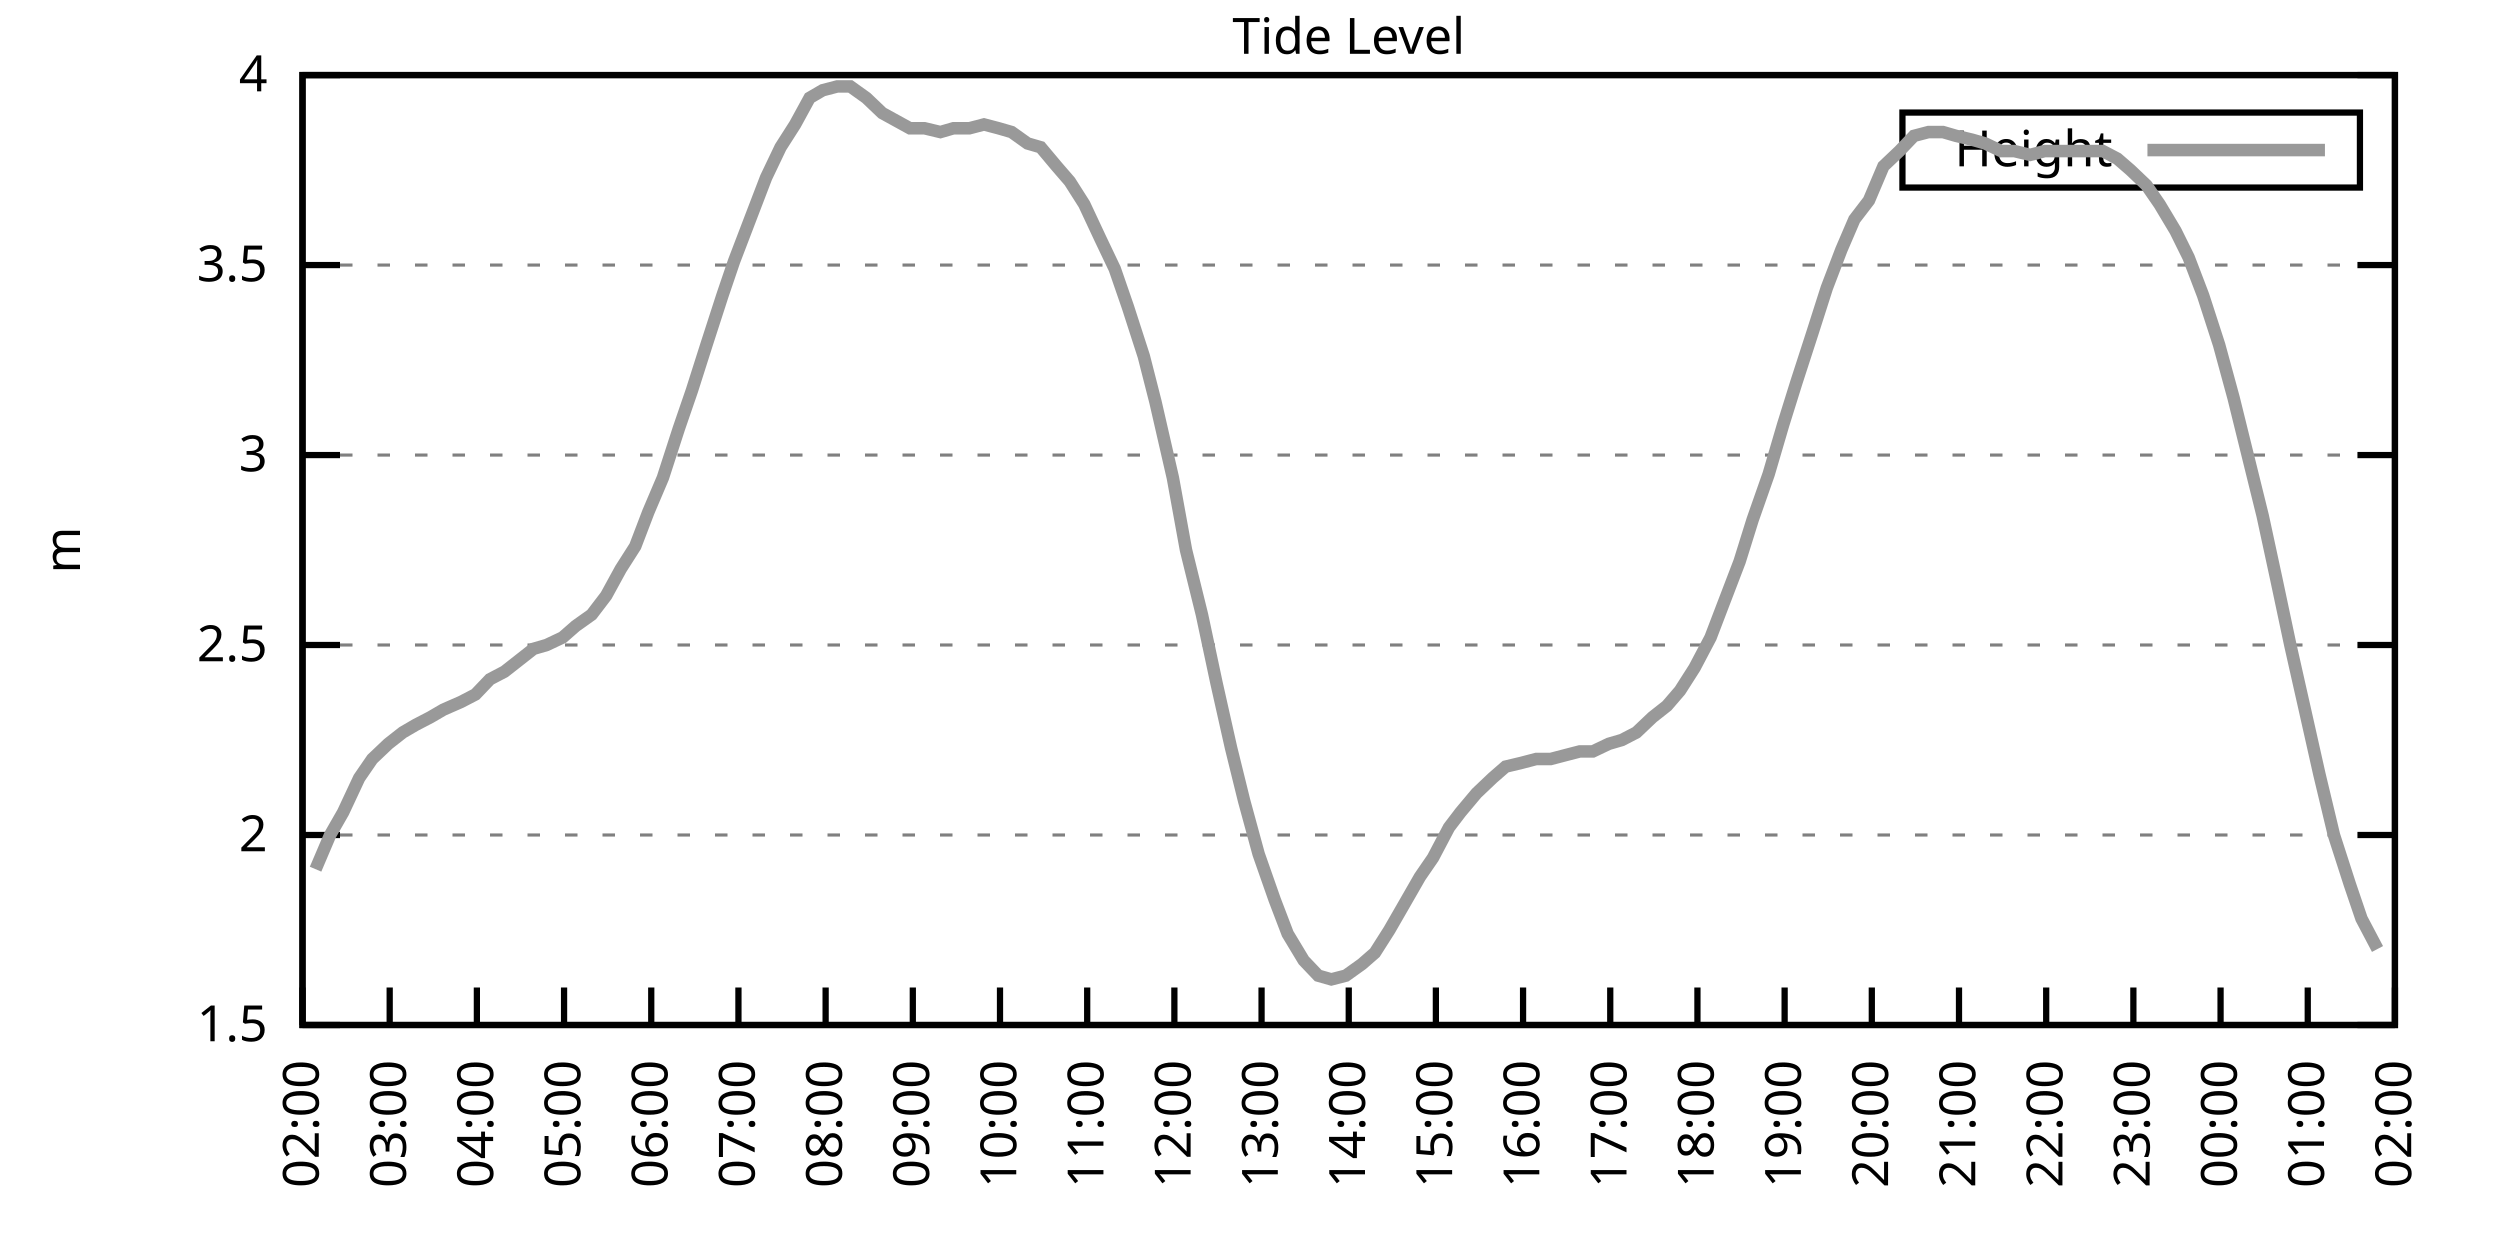
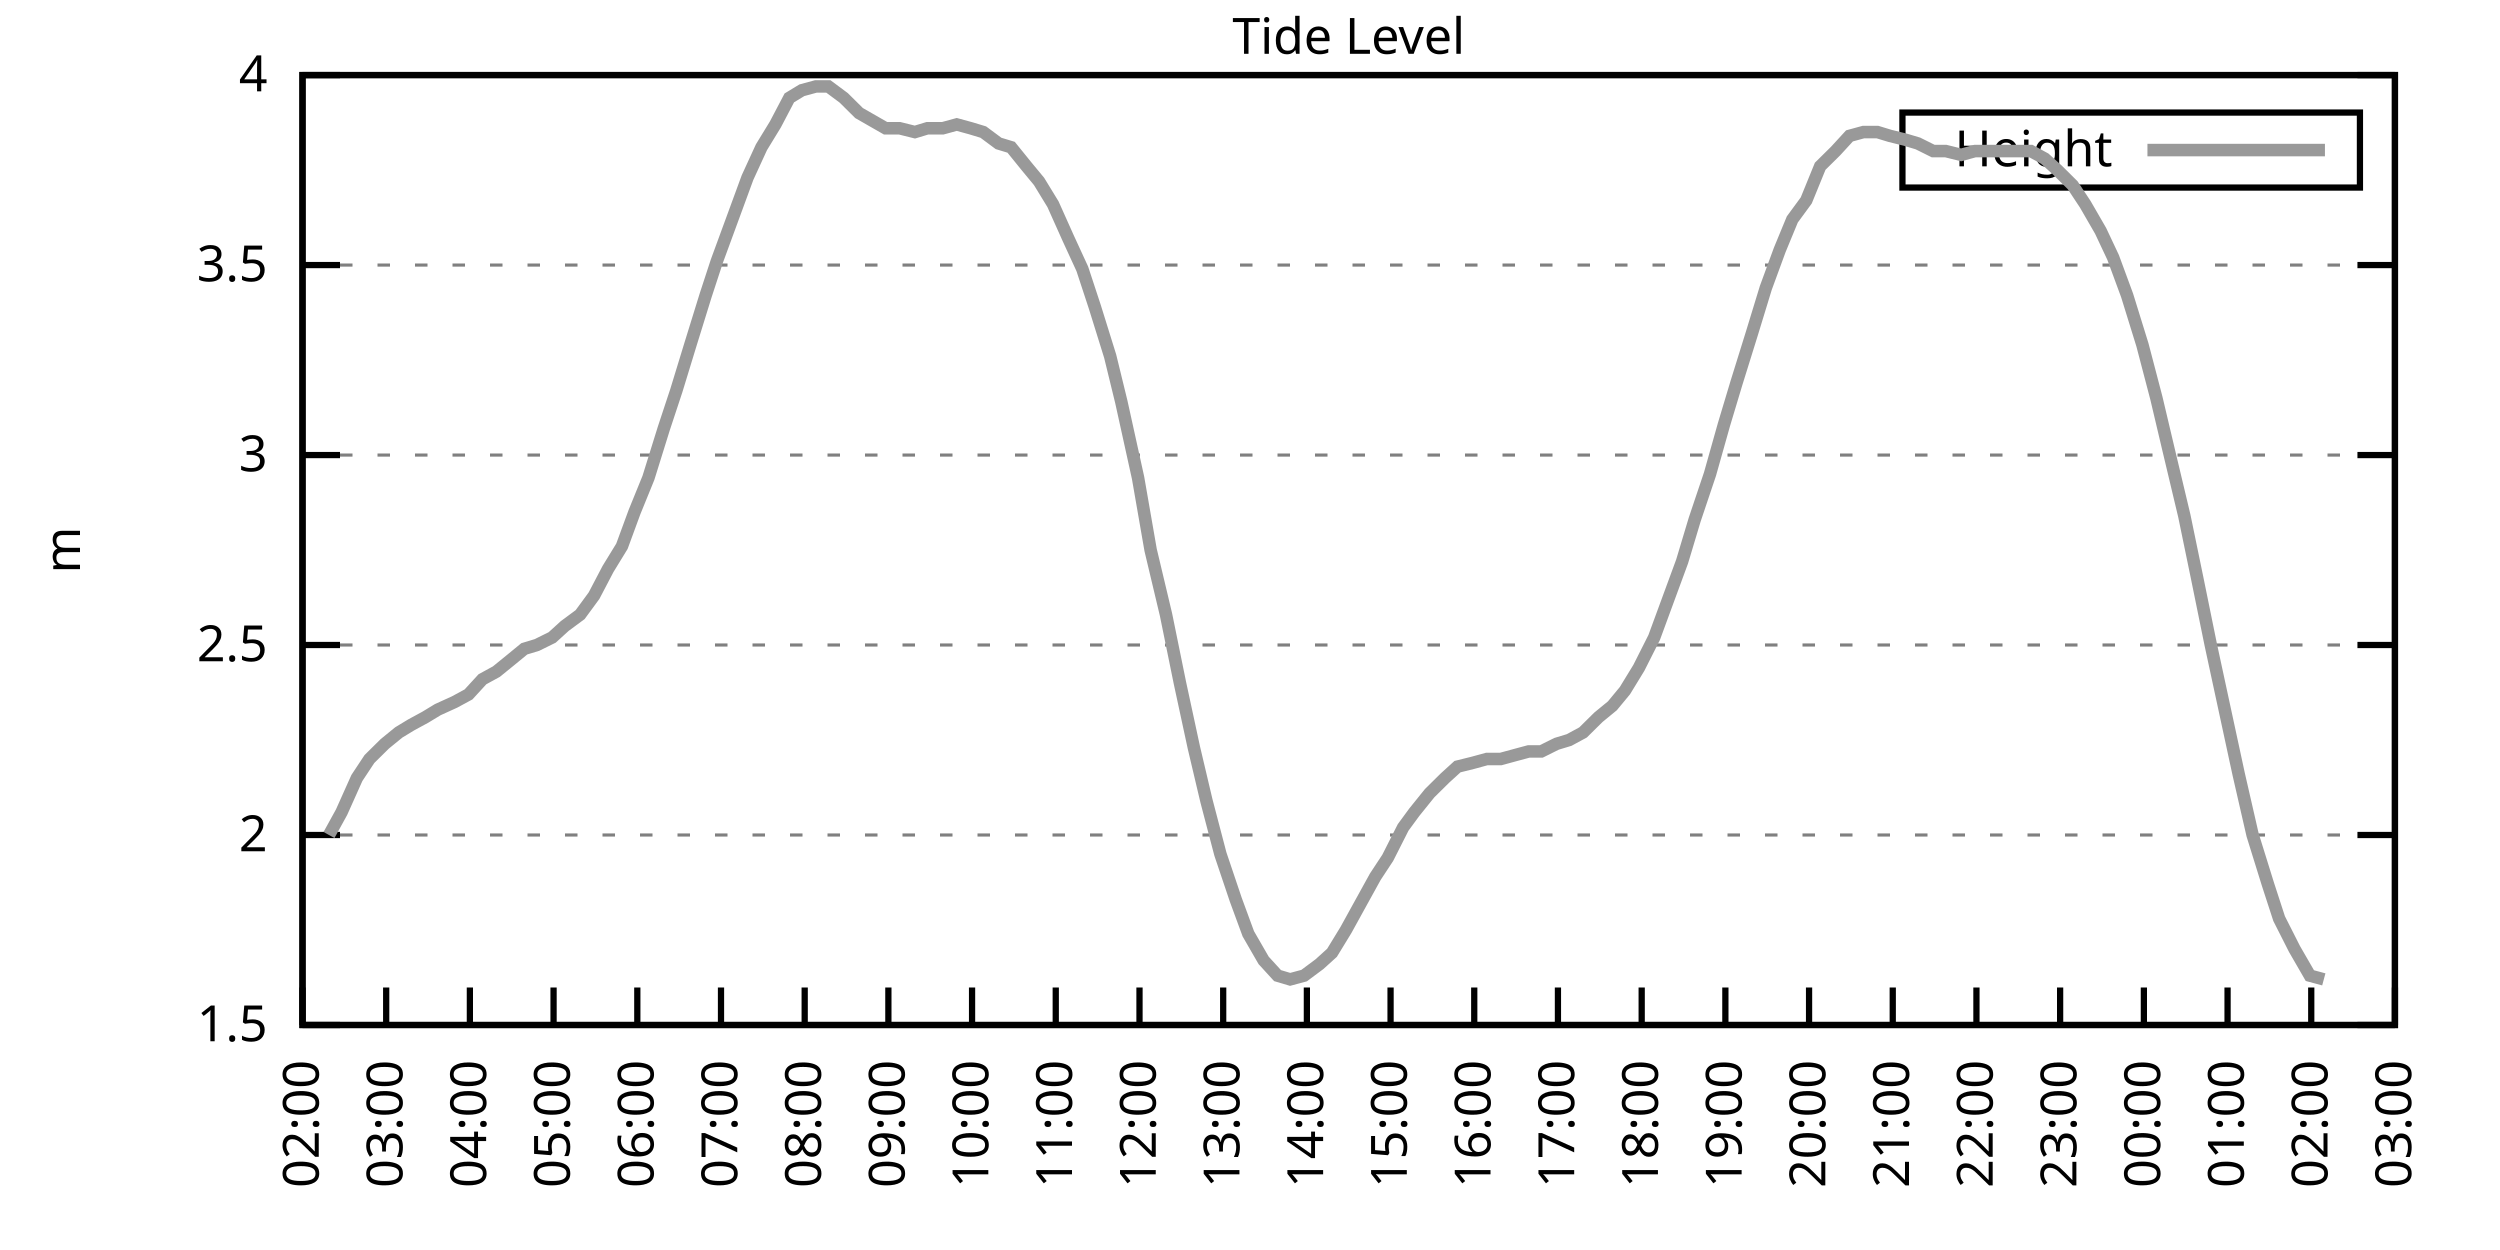
<svg xmlns="http://www.w3.org/2000/svg" xmlns:xlink="http://www.w3.org/1999/xlink" width="400" height="200" viewBox="0 0 400 200">
  <g id="gnuplot_canvas">
    <rect x="0" y="0" width="400" height="200" fill="none" />
    <defs>
      <circle id="gpDot" r="0.5" stroke-width="0.5" stroke="currentColor" />
      <path id="gpPt0" stroke-width="0.333" stroke="currentColor" d="M-1,0 h2 M0,-1 v2" />
      <path id="gpPt1" stroke-width="0.333" stroke="currentColor" d="M-1,-1 L1,1 M1,-1 L-1,1" />
      <path id="gpPt2" stroke-width="0.333" stroke="currentColor" d="M-1,0 L1,0 M0,-1 L0,1 M-1,-1 L1,1 M-1,1 L1,-1" />
      <rect id="gpPt3" stroke-width="0.333" stroke="currentColor" x="-1" y="-1" width="2" height="2" />
      <rect id="gpPt4" stroke-width="0.333" stroke="currentColor" fill="currentColor" x="-1" y="-1" width="2" height="2" />
      <circle id="gpPt5" stroke-width="0.333" stroke="currentColor" cx="0" cy="0" r="1" />
      <use xlink:href="#gpPt5" id="gpPt6" fill="currentColor" stroke="none" />
      <path id="gpPt7" stroke-width="0.333" stroke="currentColor" d="M0,-1.33 L-1.33,0.67 L1.33,0.67 z" />
      <use xlink:href="#gpPt7" id="gpPt8" fill="currentColor" stroke="none" />
      <use xlink:href="#gpPt7" id="gpPt9" stroke="currentColor" transform="rotate(180)" />
      <use xlink:href="#gpPt9" id="gpPt10" fill="currentColor" stroke="none" />
      <use xlink:href="#gpPt3" id="gpPt11" stroke="currentColor" transform="rotate(45)" />
      <use xlink:href="#gpPt11" id="gpPt12" fill="currentColor" stroke="none" />
      <path id="gpPt13" stroke-width="0.333" stroke="currentColor" d="M0,1.330 L1.265,0.411 L0.782,-1.067 L-0.782,-1.076 L-1.265,0.411 z" />
      <use xlink:href="#gpPt13" id="gpPt14" fill="currentColor" stroke="none" />
      <filter id="textbox" filterUnits="objectBoundingBox" x="0" y="0" height="1" width="1">
        <feFlood flood-color="white" flood-opacity="1" result="bgnd" />
        <feComposite in="SourceGraphic" in2="bgnd" operator="atop" />
      </filter>
      <filter id="greybox" filterUnits="objectBoundingBox" x="0" y="0" height="1" width="1">
        <feFlood flood-color="lightgrey" flood-opacity="1" result="grey" />
        <feComposite in="SourceGraphic" in2="grey" operator="atop" />
      </filter>
    </defs>
    <g fill="none" color="white" stroke="currentColor" stroke-width="1.00" stroke-linecap="butt" stroke-linejoin="miter">
</g>
    <g fill="none" color="black" stroke="currentColor" stroke-width="1.00" stroke-linecap="butt" stroke-linejoin="miter">
      <g stroke="none" shape-rendering="crispEdges">
        <polygon fill="rgb(255, 255, 255)" points="48.40,164.00 383.18,164.00 383.18,12.02 48.40,12.02 " />
      </g>
    </g>
    <g fill="none" color="black" stroke="currentColor" stroke-width="1.00" stroke-linecap="butt" stroke-linejoin="miter">
</g>
    <g fill="none" color="black" stroke="black" stroke-width="0.50" stroke-linecap="butt" stroke-linejoin="miter">
</g>
    <g fill="none" color="gray" stroke="currentColor" stroke-width="0.50" stroke-linecap="butt" stroke-linejoin="miter">
      <path stroke="gray" stroke-dasharray="2,4" class="gridline" d="M48.40,164.00 L383.19,164.00  " />
    </g>
    <g fill="none" color="gray" stroke="gray" stroke-width="1.00" stroke-linecap="butt" stroke-linejoin="miter">
</g>
    <g fill="none" color="black" stroke="currentColor" stroke-width="1.00" stroke-linecap="butt" stroke-linejoin="miter">
      <path stroke="black" d="M48.40,164.00 L54.40,164.00 M383.19,164.00 L377.19,164.00  " />
      <g transform="translate(42.80,166.60)" stroke="none" fill="black" font-family="Sans" font-size="8.00" text-anchor="end">
        <text>
          <tspan font-family="Sans"> 1.5</tspan>
        </text>
      </g>
    </g>
    <g fill="none" color="black" stroke="currentColor" stroke-width="1.00" stroke-linecap="butt" stroke-linejoin="miter">
</g>
    <g fill="none" color="black" stroke="black" stroke-width="0.50" stroke-linecap="butt" stroke-linejoin="miter">
</g>
    <g fill="none" color="gray" stroke="currentColor" stroke-width="0.50" stroke-linecap="butt" stroke-linejoin="miter">
      <path stroke="gray" stroke-dasharray="2,4" class="gridline" d="M48.40,133.60 L383.19,133.60  " />
    </g>
    <g fill="none" color="gray" stroke="gray" stroke-width="1.00" stroke-linecap="butt" stroke-linejoin="miter">
</g>
    <g fill="none" color="black" stroke="currentColor" stroke-width="1.00" stroke-linecap="butt" stroke-linejoin="miter">
      <path stroke="black" d="M48.40,133.60 L54.40,133.60 M383.19,133.60 L377.19,133.60  " />
      <g transform="translate(42.80,136.20)" stroke="none" fill="black" font-family="Sans" font-size="8.00" text-anchor="end">
        <text>
          <tspan font-family="Sans"> 2</tspan>
        </text>
      </g>
    </g>
    <g fill="none" color="black" stroke="currentColor" stroke-width="1.00" stroke-linecap="butt" stroke-linejoin="miter">
</g>
    <g fill="none" color="black" stroke="black" stroke-width="0.50" stroke-linecap="butt" stroke-linejoin="miter">
</g>
    <g fill="none" color="gray" stroke="currentColor" stroke-width="0.50" stroke-linecap="butt" stroke-linejoin="miter">
      <path stroke="gray" stroke-dasharray="2,4" class="gridline" d="M48.40,103.20 L383.19,103.20  " />
    </g>
    <g fill="none" color="gray" stroke="gray" stroke-width="1.00" stroke-linecap="butt" stroke-linejoin="miter">
</g>
    <g fill="none" color="black" stroke="currentColor" stroke-width="1.00" stroke-linecap="butt" stroke-linejoin="miter">
      <path stroke="black" d="M48.40,103.20 L54.40,103.20 M383.19,103.20 L377.19,103.20  " />
      <g transform="translate(42.80,105.80)" stroke="none" fill="black" font-family="Sans" font-size="8.00" text-anchor="end">
        <text>
          <tspan font-family="Sans"> 2.5</tspan>
        </text>
      </g>
    </g>
    <g fill="none" color="black" stroke="currentColor" stroke-width="1.00" stroke-linecap="butt" stroke-linejoin="miter">
</g>
    <g fill="none" color="black" stroke="black" stroke-width="0.50" stroke-linecap="butt" stroke-linejoin="miter">
</g>
    <g fill="none" color="gray" stroke="currentColor" stroke-width="0.50" stroke-linecap="butt" stroke-linejoin="miter">
      <path stroke="gray" stroke-dasharray="2,4" class="gridline" d="M48.40,72.81 L383.19,72.81  " />
    </g>
    <g fill="none" color="gray" stroke="gray" stroke-width="1.00" stroke-linecap="butt" stroke-linejoin="miter">
</g>
    <g fill="none" color="black" stroke="currentColor" stroke-width="1.00" stroke-linecap="butt" stroke-linejoin="miter">
      <path stroke="black" d="M48.40,72.81 L54.40,72.81 M383.19,72.81 L377.19,72.81  " />
      <g transform="translate(42.80,75.41)" stroke="none" fill="black" font-family="Sans" font-size="8.00" text-anchor="end">
        <text>
          <tspan font-family="Sans"> 3</tspan>
        </text>
      </g>
    </g>
    <g fill="none" color="black" stroke="currentColor" stroke-width="1.00" stroke-linecap="butt" stroke-linejoin="miter">
</g>
    <g fill="none" color="black" stroke="black" stroke-width="0.50" stroke-linecap="butt" stroke-linejoin="miter">
</g>
    <g fill="none" color="gray" stroke="currentColor" stroke-width="0.50" stroke-linecap="butt" stroke-linejoin="miter">
      <path stroke="gray" stroke-dasharray="2,4" class="gridline" d="M48.40,42.41 L383.19,42.41  " />
    </g>
    <g fill="none" color="gray" stroke="gray" stroke-width="1.00" stroke-linecap="butt" stroke-linejoin="miter">
</g>
    <g fill="none" color="black" stroke="currentColor" stroke-width="1.00" stroke-linecap="butt" stroke-linejoin="miter">
      <path stroke="black" d="M48.40,42.41 L54.40,42.41 M383.19,42.41 L377.19,42.41  " />
      <g transform="translate(42.80,45.01)" stroke="none" fill="black" font-family="Sans" font-size="8.00" text-anchor="end">
        <text>
          <tspan font-family="Sans"> 3.5</tspan>
        </text>
      </g>
    </g>
    <g fill="none" color="black" stroke="currentColor" stroke-width="1.00" stroke-linecap="butt" stroke-linejoin="miter">
</g>
    <g fill="none" color="black" stroke="black" stroke-width="0.50" stroke-linecap="butt" stroke-linejoin="miter">
</g>
    <g fill="none" color="gray" stroke="currentColor" stroke-width="0.50" stroke-linecap="butt" stroke-linejoin="miter">
      <path stroke="gray" stroke-dasharray="2,4" class="gridline" d="M48.40,12.01 L383.19,12.01  " />
    </g>
    <g fill="none" color="gray" stroke="gray" stroke-width="1.00" stroke-linecap="butt" stroke-linejoin="miter">
</g>
    <g fill="none" color="black" stroke="currentColor" stroke-width="1.00" stroke-linecap="butt" stroke-linejoin="miter">
      <path stroke="black" d="M48.40,12.01 L54.40,12.01 M383.19,12.01 L377.19,12.01  " />
      <g transform="translate(42.80,14.61)" stroke="none" fill="black" font-family="Sans" font-size="8.00" text-anchor="end">
        <text>
          <tspan font-family="Sans"> 4</tspan>
        </text>
      </g>
    </g>
    <g fill="none" color="black" stroke="currentColor" stroke-width="1.00" stroke-linecap="butt" stroke-linejoin="miter">
      <path stroke="black" d="M48.40,164.00 L48.40,158.00  " />
      <g transform="translate(51.00,169.60) rotate(270.00)" stroke="none" fill="black" font-family="Sans" font-size="8.00" text-anchor="end">
        <text>
          <tspan font-family="Sans">02:00</tspan>
        </text>
      </g>
    </g>
    <g fill="none" color="black" stroke="currentColor" stroke-width="1.00" stroke-linecap="butt" stroke-linejoin="miter">
-       <path stroke="black" d="M62.35,164.00 L62.35,158.00  " />
-       <g transform="translate(64.95,169.60) rotate(270.00)" stroke="none" fill="black" font-family="Sans" font-size="8.00" text-anchor="end">
+       <path stroke="black" d="M61.79,164.00 L61.79,158.00  " />
+       <g transform="translate(64.39,169.60) rotate(270.00)" stroke="none" fill="black" font-family="Sans" font-size="8.00" text-anchor="end">
        <text>
          <tspan font-family="Sans">03:00</tspan>
        </text>
      </g>
    </g>
    <g fill="none" color="black" stroke="currentColor" stroke-width="1.00" stroke-linecap="butt" stroke-linejoin="miter">
-       <path stroke="black" d="M76.30,164.00 L76.30,158.00  " />
-       <g transform="translate(78.90,169.60) rotate(270.00)" stroke="none" fill="black" font-family="Sans" font-size="8.00" text-anchor="end">
+       <path stroke="black" d="M75.18,164.00 L75.18,158.00  " />
+       <g transform="translate(77.78,169.60) rotate(270.00)" stroke="none" fill="black" font-family="Sans" font-size="8.00" text-anchor="end">
        <text>
          <tspan font-family="Sans">04:00</tspan>
        </text>
      </g>
    </g>
    <g fill="none" color="black" stroke="currentColor" stroke-width="1.00" stroke-linecap="butt" stroke-linejoin="miter">
-       <path stroke="black" d="M90.25,164.00 L90.25,158.00  " />
-       <g transform="translate(92.85,169.60) rotate(270.00)" stroke="none" fill="black" font-family="Sans" font-size="8.00" text-anchor="end">
+       <path stroke="black" d="M88.57,164.00 L88.57,158.00  " />
+       <g transform="translate(91.17,169.60) rotate(270.00)" stroke="none" fill="black" font-family="Sans" font-size="8.00" text-anchor="end">
        <text>
          <tspan font-family="Sans">05:00</tspan>
        </text>
      </g>
    </g>
    <g fill="none" color="black" stroke="currentColor" stroke-width="1.00" stroke-linecap="butt" stroke-linejoin="miter">
-       <path stroke="black" d="M104.20,164.00 L104.20,158.00  " />
-       <g transform="translate(106.80,169.60) rotate(270.00)" stroke="none" fill="black" font-family="Sans" font-size="8.00" text-anchor="end">
+       <path stroke="black" d="M101.97,164.00 L101.97,158.00  " />
+       <g transform="translate(104.57,169.60) rotate(270.00)" stroke="none" fill="black" font-family="Sans" font-size="8.00" text-anchor="end">
        <text>
          <tspan font-family="Sans">06:00</tspan>
        </text>
      </g>
    </g>
    <g fill="none" color="black" stroke="currentColor" stroke-width="1.00" stroke-linecap="butt" stroke-linejoin="miter">
-       <path stroke="black" d="M118.15,164.00 L118.15,158.00  " />
-       <g transform="translate(120.75,169.60) rotate(270.00)" stroke="none" fill="black" font-family="Sans" font-size="8.00" text-anchor="end">
+       <path stroke="black" d="M115.36,164.00 L115.36,158.00  " />
+       <g transform="translate(117.96,169.60) rotate(270.00)" stroke="none" fill="black" font-family="Sans" font-size="8.00" text-anchor="end">
        <text>
          <tspan font-family="Sans">07:00</tspan>
        </text>
      </g>
    </g>
    <g fill="none" color="black" stroke="currentColor" stroke-width="1.00" stroke-linecap="butt" stroke-linejoin="miter">
-       <path stroke="black" d="M132.10,164.00 L132.10,158.00  " />
-       <g transform="translate(134.70,169.60) rotate(270.00)" stroke="none" fill="black" font-family="Sans" font-size="8.00" text-anchor="end">
+       <path stroke="black" d="M128.75,164.00 L128.75,158.00  " />
+       <g transform="translate(131.35,169.60) rotate(270.00)" stroke="none" fill="black" font-family="Sans" font-size="8.00" text-anchor="end">
        <text>
          <tspan font-family="Sans">08:00</tspan>
        </text>
      </g>
    </g>
    <g fill="none" color="black" stroke="currentColor" stroke-width="1.00" stroke-linecap="butt" stroke-linejoin="miter">
-       <path stroke="black" d="M146.05,164.00 L146.05,158.00  " />
-       <g transform="translate(148.65,169.60) rotate(270.00)" stroke="none" fill="black" font-family="Sans" font-size="8.00" text-anchor="end">
+       <path stroke="black" d="M142.14,164.00 L142.14,158.00  " />
+       <g transform="translate(144.74,169.60) rotate(270.00)" stroke="none" fill="black" font-family="Sans" font-size="8.00" text-anchor="end">
        <text>
          <tspan font-family="Sans">09:00</tspan>
        </text>
      </g>
    </g>
    <g fill="none" color="black" stroke="currentColor" stroke-width="1.00" stroke-linecap="butt" stroke-linejoin="miter">
-       <path stroke="black" d="M160.00,164.00 L160.00,158.00  " />
-       <g transform="translate(162.60,169.60) rotate(270.00)" stroke="none" fill="black" font-family="Sans" font-size="8.00" text-anchor="end">
+       <path stroke="black" d="M155.53,164.00 L155.53,158.00  " />
+       <g transform="translate(158.13,169.60) rotate(270.00)" stroke="none" fill="black" font-family="Sans" font-size="8.00" text-anchor="end">
        <text>
          <tspan font-family="Sans">10:00</tspan>
        </text>
      </g>
    </g>
    <g fill="none" color="black" stroke="currentColor" stroke-width="1.00" stroke-linecap="butt" stroke-linejoin="miter">
-       <path stroke="black" d="M173.95,164.00 L173.95,158.00  " />
-       <g transform="translate(176.55,169.60) rotate(270.00)" stroke="none" fill="black" font-family="Sans" font-size="8.00" text-anchor="end">
+       <path stroke="black" d="M168.92,164.00 L168.92,158.00  " />
+       <g transform="translate(171.52,169.60) rotate(270.00)" stroke="none" fill="black" font-family="Sans" font-size="8.00" text-anchor="end">
        <text>
          <tspan font-family="Sans">11:00</tspan>
        </text>
      </g>
    </g>
    <g fill="none" color="black" stroke="currentColor" stroke-width="1.00" stroke-linecap="butt" stroke-linejoin="miter">
-       <path stroke="black" d="M187.90,164.00 L187.90,158.00  " />
-       <g transform="translate(190.50,169.60) rotate(270.00)" stroke="none" fill="black" font-family="Sans" font-size="8.00" text-anchor="end">
+       <path stroke="black" d="M182.32,164.00 L182.32,158.00  " />
+       <g transform="translate(184.92,169.60) rotate(270.00)" stroke="none" fill="black" font-family="Sans" font-size="8.00" text-anchor="end">
        <text>
          <tspan font-family="Sans">12:00</tspan>
        </text>
      </g>
    </g>
    <g fill="none" color="black" stroke="currentColor" stroke-width="1.00" stroke-linecap="butt" stroke-linejoin="miter">
-       <path stroke="black" d="M201.85,164.00 L201.85,158.00  " />
-       <g transform="translate(204.45,169.60) rotate(270.00)" stroke="none" fill="black" font-family="Sans" font-size="8.00" text-anchor="end">
+       <path stroke="black" d="M195.71,164.00 L195.71,158.00  " />
+       <g transform="translate(198.31,169.60) rotate(270.00)" stroke="none" fill="black" font-family="Sans" font-size="8.00" text-anchor="end">
        <text>
          <tspan font-family="Sans">13:00</tspan>
        </text>
      </g>
    </g>
    <g fill="none" color="black" stroke="currentColor" stroke-width="1.00" stroke-linecap="butt" stroke-linejoin="miter">
-       <path stroke="black" d="M215.80,164.00 L215.80,158.00  " />
-       <g transform="translate(218.40,169.60) rotate(270.00)" stroke="none" fill="black" font-family="Sans" font-size="8.00" text-anchor="end">
+       <path stroke="black" d="M209.10,164.00 L209.10,158.00  " />
+       <g transform="translate(211.70,169.60) rotate(270.00)" stroke="none" fill="black" font-family="Sans" font-size="8.00" text-anchor="end">
        <text>
          <tspan font-family="Sans">14:00</tspan>
        </text>
      </g>
    </g>
    <g fill="none" color="black" stroke="currentColor" stroke-width="1.00" stroke-linecap="butt" stroke-linejoin="miter">
-       <path stroke="black" d="M229.74,164.00 L229.74,158.00  " />
-       <g transform="translate(232.34,169.60) rotate(270.00)" stroke="none" fill="black" font-family="Sans" font-size="8.00" text-anchor="end">
+       <path stroke="black" d="M222.49,164.00 L222.49,158.00  " />
+       <g transform="translate(225.09,169.60) rotate(270.00)" stroke="none" fill="black" font-family="Sans" font-size="8.00" text-anchor="end">
        <text>
          <tspan font-family="Sans">15:00</tspan>
        </text>
      </g>
    </g>
    <g fill="none" color="black" stroke="currentColor" stroke-width="1.00" stroke-linecap="butt" stroke-linejoin="miter">
-       <path stroke="black" d="M243.69,164.00 L243.69,158.00  " />
-       <g transform="translate(246.29,169.60) rotate(270.00)" stroke="none" fill="black" font-family="Sans" font-size="8.00" text-anchor="end">
+       <path stroke="black" d="M235.88,164.00 L235.88,158.00  " />
+       <g transform="translate(238.48,169.60) rotate(270.00)" stroke="none" fill="black" font-family="Sans" font-size="8.00" text-anchor="end">
        <text>
          <tspan font-family="Sans">16:00</tspan>
        </text>
      </g>
    </g>
    <g fill="none" color="black" stroke="currentColor" stroke-width="1.00" stroke-linecap="butt" stroke-linejoin="miter">
-       <path stroke="black" d="M257.64,164.00 L257.64,158.00  " />
-       <g transform="translate(260.24,169.60) rotate(270.00)" stroke="none" fill="black" font-family="Sans" font-size="8.00" text-anchor="end">
+       <path stroke="black" d="M249.27,164.00 L249.27,158.00  " />
+       <g transform="translate(251.87,169.60) rotate(270.00)" stroke="none" fill="black" font-family="Sans" font-size="8.00" text-anchor="end">
        <text>
          <tspan font-family="Sans">17:00</tspan>
        </text>
      </g>
    </g>
    <g fill="none" color="black" stroke="currentColor" stroke-width="1.00" stroke-linecap="butt" stroke-linejoin="miter">
-       <path stroke="black" d="M271.59,164.00 L271.59,158.00  " />
-       <g transform="translate(274.19,169.60) rotate(270.00)" stroke="none" fill="black" font-family="Sans" font-size="8.00" text-anchor="end">
+       <path stroke="black" d="M262.67,164.00 L262.67,158.00  " />
+       <g transform="translate(265.27,169.60) rotate(270.00)" stroke="none" fill="black" font-family="Sans" font-size="8.00" text-anchor="end">
        <text>
          <tspan font-family="Sans">18:00</tspan>
        </text>
      </g>
    </g>
    <g fill="none" color="black" stroke="currentColor" stroke-width="1.00" stroke-linecap="butt" stroke-linejoin="miter">
-       <path stroke="black" d="M285.54,164.00 L285.54,158.00  " />
-       <g transform="translate(288.14,169.60) rotate(270.00)" stroke="none" fill="black" font-family="Sans" font-size="8.00" text-anchor="end">
+       <path stroke="black" d="M276.06,164.00 L276.06,158.00  " />
+       <g transform="translate(278.66,169.60) rotate(270.00)" stroke="none" fill="black" font-family="Sans" font-size="8.00" text-anchor="end">
        <text>
          <tspan font-family="Sans">19:00</tspan>
        </text>
      </g>
    </g>
    <g fill="none" color="black" stroke="currentColor" stroke-width="1.00" stroke-linecap="butt" stroke-linejoin="miter">
-       <path stroke="black" d="M299.49,164.00 L299.49,158.00  " />
-       <g transform="translate(302.09,169.60) rotate(270.00)" stroke="none" fill="black" font-family="Sans" font-size="8.00" text-anchor="end">
+       <path stroke="black" d="M289.45,164.00 L289.45,158.00  " />
+       <g transform="translate(292.05,169.60) rotate(270.00)" stroke="none" fill="black" font-family="Sans" font-size="8.00" text-anchor="end">
        <text>
          <tspan font-family="Sans">20:00</tspan>
        </text>
      </g>
    </g>
    <g fill="none" color="black" stroke="currentColor" stroke-width="1.00" stroke-linecap="butt" stroke-linejoin="miter">
-       <path stroke="black" d="M313.44,164.00 L313.44,158.00  " />
-       <g transform="translate(316.04,169.60) rotate(270.00)" stroke="none" fill="black" font-family="Sans" font-size="8.00" text-anchor="end">
+       <path stroke="black" d="M302.84,164.00 L302.84,158.00  " />
+       <g transform="translate(305.44,169.60) rotate(270.00)" stroke="none" fill="black" font-family="Sans" font-size="8.00" text-anchor="end">
        <text>
          <tspan font-family="Sans">21:00</tspan>
        </text>
      </g>
    </g>
    <g fill="none" color="black" stroke="currentColor" stroke-width="1.00" stroke-linecap="butt" stroke-linejoin="miter">
-       <path stroke="black" d="M327.39,164.00 L327.39,158.00  " />
-       <g transform="translate(329.99,169.60) rotate(270.00)" stroke="none" fill="black" font-family="Sans" font-size="8.00" text-anchor="end">
+       <path stroke="black" d="M316.23,164.00 L316.23,158.00  " />
+       <g transform="translate(318.83,169.60) rotate(270.00)" stroke="none" fill="black" font-family="Sans" font-size="8.00" text-anchor="end">
        <text>
          <tspan font-family="Sans">22:00</tspan>
        </text>
      </g>
    </g>
    <g fill="none" color="black" stroke="currentColor" stroke-width="1.00" stroke-linecap="butt" stroke-linejoin="miter">
-       <path stroke="black" d="M341.34,164.00 L341.34,158.00  " />
-       <g transform="translate(343.94,169.60) rotate(270.00)" stroke="none" fill="black" font-family="Sans" font-size="8.00" text-anchor="end">
+       <path stroke="black" d="M329.62,164.00 L329.62,158.00  " />
+       <g transform="translate(332.22,169.60) rotate(270.00)" stroke="none" fill="black" font-family="Sans" font-size="8.00" text-anchor="end">
        <text>
          <tspan font-family="Sans">23:00</tspan>
        </text>
      </g>
    </g>
    <g fill="none" color="black" stroke="currentColor" stroke-width="1.00" stroke-linecap="butt" stroke-linejoin="miter">
-       <path stroke="black" d="M355.29,164.00 L355.29,158.00  " />
-       <g transform="translate(357.89,169.60) rotate(270.00)" stroke="none" fill="black" font-family="Sans" font-size="8.00" text-anchor="end">
+       <path stroke="black" d="M343.02,164.00 L343.02,158.00  " />
+       <g transform="translate(345.62,169.60) rotate(270.00)" stroke="none" fill="black" font-family="Sans" font-size="8.00" text-anchor="end">
        <text>
          <tspan font-family="Sans">00:00</tspan>
        </text>
      </g>
    </g>
    <g fill="none" color="black" stroke="currentColor" stroke-width="1.00" stroke-linecap="butt" stroke-linejoin="miter">
-       <path stroke="black" d="M369.24,164.00 L369.24,158.00  " />
-       <g transform="translate(371.84,169.60) rotate(270.00)" stroke="none" fill="black" font-family="Sans" font-size="8.00" text-anchor="end">
+       <path stroke="black" d="M356.41,164.00 L356.41,158.00  " />
+       <g transform="translate(359.01,169.60) rotate(270.00)" stroke="none" fill="black" font-family="Sans" font-size="8.00" text-anchor="end">
        <text>
          <tspan font-family="Sans">01:00</tspan>
+         </text>
+       </g>
+     </g>
+     <g fill="none" color="black" stroke="currentColor" stroke-width="1.00" stroke-linecap="butt" stroke-linejoin="miter">
+       <path stroke="black" d="M369.80,164.00 L369.80,158.00  " />
+       <g transform="translate(372.40,169.60) rotate(270.00)" stroke="none" fill="black" font-family="Sans" font-size="8.00" text-anchor="end">
+         <text>
+           <tspan font-family="Sans">02:00</tspan>
        </text>
      </g>
    </g>
    <g fill="none" color="black" stroke="currentColor" stroke-width="1.00" stroke-linecap="butt" stroke-linejoin="miter">
      <path stroke="black" d="M383.19,164.00 L383.19,158.00  " />
      <g transform="translate(385.79,169.60) rotate(270.00)" stroke="none" fill="black" font-family="Sans" font-size="8.00" text-anchor="end">
        <text>
-           <tspan font-family="Sans">02:00</tspan>
+           <tspan font-family="Sans">03:00</tspan>
        </text>
      </g>
    </g>
    <g fill="none" color="black" stroke="currentColor" stroke-width="1.00" stroke-linecap="butt" stroke-linejoin="miter">
</g>
    <g fill="none" color="black" stroke="currentColor" stroke-width="1.00" stroke-linecap="butt" stroke-linejoin="miter">
      <path stroke="black" d="M48.40,12.01 L48.40,164.00 L383.19,164.00 L383.19,12.01 L48.40,12.01 Z  " />
    </g>
    <g fill="none" color="black" stroke="currentColor" stroke-width="1.00" stroke-linecap="butt" stroke-linejoin="miter">
</g>
    <g fill="none" color="black" stroke="currentColor" stroke-width="1.00" stroke-linecap="butt" stroke-linejoin="miter">
      <path stroke="black" d="M304.39,30.01 L304.39,18.01 L377.59,18.01 L377.59,30.01 L304.39,30.01 Z  " />
    </g>
    <g id="Tide_level_plot_1">
      <g fill="none" color="white" stroke="black" stroke-width="2.00" stroke-linecap="butt" stroke-linejoin="miter">
</g>
      <g fill="none" color="black" stroke="currentColor" stroke-width="2.00" stroke-linecap="butt" stroke-linejoin="miter">
        <g transform="translate(337.99,26.61)" stroke="none" fill="black" font-family="Sans" font-size="8.00" text-anchor="end">
          <text>
            <tspan font-family="Sans">Height</tspan>
          </text>
        </g>
      </g>
      <g fill="none" color="black" stroke="currentColor" stroke-width="2.00" stroke-linecap="butt" stroke-linejoin="miter">
-         <path stroke="rgb(153, 153, 153)" d="M343.59,24.01 L371.99,24.01 M50.49,139.07 L52.82,133.60 L54.91,129.95 L57.47,124.48 L59.56,121.44 L62.12,119.01   L64.44,117.19 L66.53,115.97 L68.86,114.76 L70.95,113.54 L73.74,112.32 L76.07,111.11 L78.39,108.68 L80.72,107.46   L83.04,105.64 L85.37,103.81 L87.46,103.20 L90.02,101.99 L92.11,100.16 L94.67,98.34 L96.99,95.30 L99.32,91.04   L101.64,87.40 L103.73,81.93 L106.06,76.45 L108.62,68.55 L110.71,62.47 L113.03,55.18 L115.59,47.27 L117.45,41.80   L120.24,34.50 L122.57,28.42 L124.89,23.56 L127.22,19.91 L129.54,15.66 L131.63,14.44 L133.96,13.83 L136.05,13.83   L138.61,15.66 L141.16,18.09 L145.58,20.52 L147.91,20.52 L150.46,21.13 L152.56,20.52 L155.11,20.52 L157.44,19.91   L159.76,20.52 L161.86,21.13 L164.41,22.95 L166.51,23.56 L169.06,26.60 L171.16,29.03 L173.48,32.68 L176.04,38.15   L178.36,43.02 L180.46,49.10 L183.01,57.00 L184.87,64.29 L187.66,76.45 L189.76,88.00 L192.31,98.34 L194.64,109.28   L196.96,119.62 L199.06,128.13 L201.38,136.64 L203.94,143.94 L206.03,149.41 L208.59,153.66 L210.91,156.10 L213.01,156.70   L215.33,156.10 L217.89,154.27 L219.98,152.45 L222.30,148.80 L224.40,145.15 L227.19,140.29 L229.28,137.25 L231.84,132.39   L233.70,129.95 L236.25,126.91 L238.81,124.48 L240.90,122.66 L243.46,122.05 L245.79,121.44 L248.11,121.44 L250.44,120.83   L252.76,120.23 L254.85,120.23 L257.41,119.01 L259.50,118.40 L261.83,117.19 L264.39,114.76 L266.71,112.93 L268.80,110.50   L271.13,106.85 L273.69,101.99 L275.78,96.52 L278.34,89.83 L280.43,83.14 L282.99,75.85 L285.31,67.94 L287.40,61.25   L289.96,53.35 L292.29,46.06 L294.61,39.98 L296.70,35.11 L299.03,32.07 L301.35,26.60 L303.91,24.17 L306.23,21.74   L308.56,21.13 L310.88,21.13 L312.98,21.74 L315.53,22.35 L317.63,22.95 L320.18,24.17 L322.28,24.17 L324.83,24.78   L327.16,24.17 L329.25,24.17 L331.81,24.17 L334.13,24.17 L336.46,24.17 L338.78,25.39 L340.88,27.21 L343.43,29.64   L345.53,32.68 L348.08,36.94 L350.18,41.19 L352.50,47.27 L355.06,55.18 L357.38,63.69 L359.48,72.20 L362.03,82.53   L364.13,92.26 L366.45,103.20 L368.78,113.54 L371.10,123.87 L373.43,133.60 L375.98,141.51 L377.84,146.98 L380.40,151.84    " />
+         <path stroke="rgb(153, 153, 153)" d="M343.59,24.01 L371.99,24.01 M52.64,133.60 L54.65,129.95 L57.10,124.48 L59.11,121.44 L61.57,119.01 L63.80,117.19   L65.81,115.97 L68.04,114.76 L70.05,113.54 L72.73,112.32 L74.96,111.11 L77.19,108.68 L79.42,107.46 L81.66,105.64   L83.89,103.81 L85.90,103.20 L88.35,101.99 L90.36,100.16 L92.82,98.34 L95.05,95.30 L97.28,91.04 L99.51,87.40   L101.52,81.93 L103.75,76.45 L106.21,68.55 L108.22,62.47 L110.45,55.18 L112.90,47.27 L114.69,41.80 L117.37,34.50   L119.60,28.42 L121.83,23.56 L124.06,19.91 L126.29,15.66 L128.30,14.44 L130.54,13.83 L132.54,13.83 L135.00,15.66   L137.45,18.09 L141.69,20.52 L143.93,20.52 L146.38,21.13 L148.39,20.52 L150.85,20.52 L153.08,19.91 L155.31,20.52   L157.32,21.13 L159.77,22.95 L161.78,23.56 L164.24,26.60 L166.25,29.03 L168.48,32.68 L170.93,38.15 L173.17,43.02   L175.17,49.10 L177.63,57.00 L179.41,64.29 L182.09,76.45 L184.10,88.00 L186.56,98.34 L188.79,109.28 L191.02,119.62   L193.03,128.13 L195.26,136.64 L197.72,143.94 L199.73,149.41 L202.18,153.66 L204.41,156.10 L206.42,156.70 L208.65,156.10   L211.11,154.27 L213.12,152.45 L215.35,148.80 L217.36,145.15 L220.04,140.29 L222.04,137.25 L224.50,132.39 L226.29,129.95   L228.74,126.91 L231.20,124.48 L233.20,122.66 L235.66,122.05 L237.89,121.44 L240.12,121.44 L242.36,120.83 L244.59,120.23   L246.60,120.23 L249.05,119.01 L251.06,118.40 L253.29,117.19 L255.75,114.76 L257.98,112.93 L259.99,110.50 L262.22,106.85   L264.67,101.99 L266.68,96.52 L269.14,89.83 L271.15,83.14 L273.60,75.85 L275.83,67.94 L277.84,61.25 L280.30,53.35   L282.53,46.06 L284.76,39.98 L286.77,35.11 L289.00,32.07 L291.23,26.60 L293.69,24.17 L295.92,21.74 L298.15,21.13   L300.39,21.13 L302.39,21.74 L304.85,22.35 L306.86,22.95 L309.31,24.17 L311.32,24.17 L313.78,24.78 L316.01,24.17   L318.02,24.17 L320.47,24.17 L322.70,24.17 L324.94,24.17 L327.17,25.39 L329.18,27.21 L331.63,29.64 L333.64,32.68   L336.10,36.94 L338.10,41.19 L340.34,47.27 L342.79,55.18 L345.02,63.69 L347.03,72.20 L349.49,82.53 L351.50,92.26   L353.73,103.20 L355.96,113.54 L358.19,123.87 L360.42,133.60 L362.88,141.51 L364.66,146.98 L367.12,151.84 L369.58,156.10   L371.81,156.70  " />
      </g>
    </g>
    <g fill="none" color="black" stroke="currentColor" stroke-width="2.00" stroke-linecap="butt" stroke-linejoin="miter">
</g>
    <g fill="none" color="black" stroke="black" stroke-width="1.00" stroke-linecap="butt" stroke-linejoin="miter">
</g>
    <g fill="none" color="black" stroke="currentColor" stroke-width="1.00" stroke-linecap="butt" stroke-linejoin="miter">
      <path stroke="black" d="M48.40,12.01 L48.40,164.00 L383.19,164.00 L383.19,12.01 L48.40,12.01 Z  " />
      <g transform="translate(12.80,88.01) rotate(270.00)" stroke="none" fill="black" font-family="Sans" font-size="8.00" text-anchor="middle">
        <text>
          <tspan font-family="Sans">m</tspan>
        </text>
      </g>
    </g>
    <g fill="none" color="black" stroke="currentColor" stroke-width="1.00" stroke-linecap="butt" stroke-linejoin="miter">
</g>
    <g fill="none" color="black" stroke="currentColor" stroke-width="1.00" stroke-linecap="butt" stroke-linejoin="miter">
      <g transform="translate(215.79,8.61)" stroke="none" fill="black" font-family="Sans" font-size="8.00" text-anchor="middle">
        <text>
          <tspan font-family="Sans">Tide Level</tspan>
        </text>
      </g>
    </g>
    <g fill="none" color="black" stroke="currentColor" stroke-width="1.00" stroke-linecap="butt" stroke-linejoin="miter">
</g>
  </g>
</svg>
